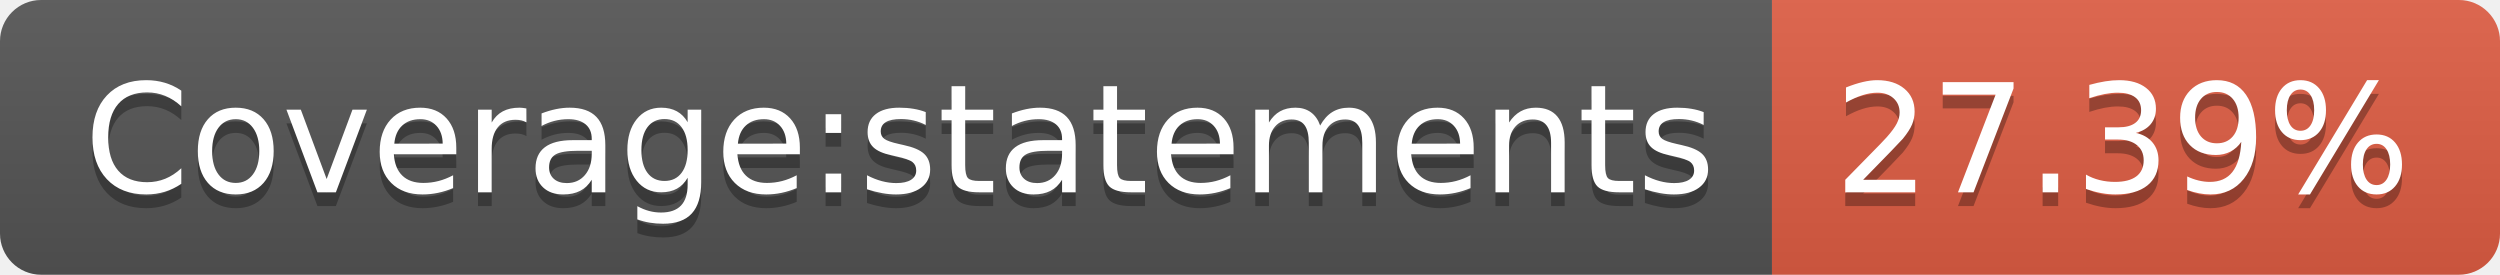
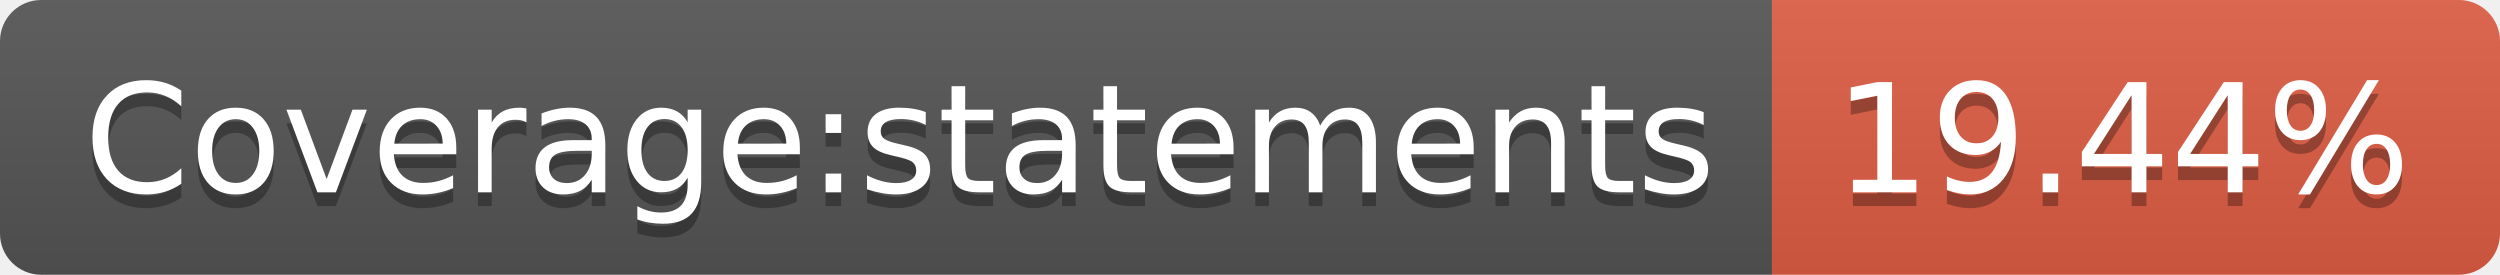
- <svg xmlns="http://www.w3.org/2000/svg" width="182" height="20" role="img" aria-label="Coverage:statements: 27.39%">
+ <svg xmlns="http://www.w3.org/2000/svg" width="182" height="20" role="img" aria-label="Coverage:statements: 19.44%">
  <linearGradient id="s" x2="0" y2="100%">
    <stop offset="0" stop-color="#bbb" stop-opacity=".1" />
    <stop offset="1" stop-opacity=".1" />
  </linearGradient>
  <clipPath id="r">
    <rect width="182" height="20" rx="3" fill="#fff" />
  </clipPath>
  <g clip-path="url(#r)">
    <rect width="129" height="20" fill="#555" />
    <rect x="129" width="53" height="20" fill="#e05d44" />
    <rect width="182" height="20" fill="url(#s)" />
  </g>
  <g fill="#fff" text-anchor="middle" font-family="Verdana,Geneva,DejaVu Sans,sans-serif" text-rendering="geometricPrecision" font-size="110">
    <text aria-hidden="true" x="655" y="150" fill="#010101" fill-opacity=".3" transform="scale(.1)" textLength="1190">Coverage:statements</text>
    <text x="655" y="140" transform="scale(.1)" fill="#fff" textLength="1190">Coverage:statements</text>
-     <text aria-hidden="true" x="1545" y="150" fill="#010101" fill-opacity=".3" transform="scale(.1)" textLength="430">27.39%</text>
-     <text x="1545" y="140" transform="scale(.1)" fill="#fff" textLength="430">27.39%</text>
+     <text aria-hidden="true" x="1545" y="150" fill="#010101" fill-opacity=".3" transform="scale(.1)" textLength="430">19.44%</text>
+     <text x="1545" y="140" transform="scale(.1)" fill="#fff" textLength="430">19.44%</text>
  </g>
</svg>
